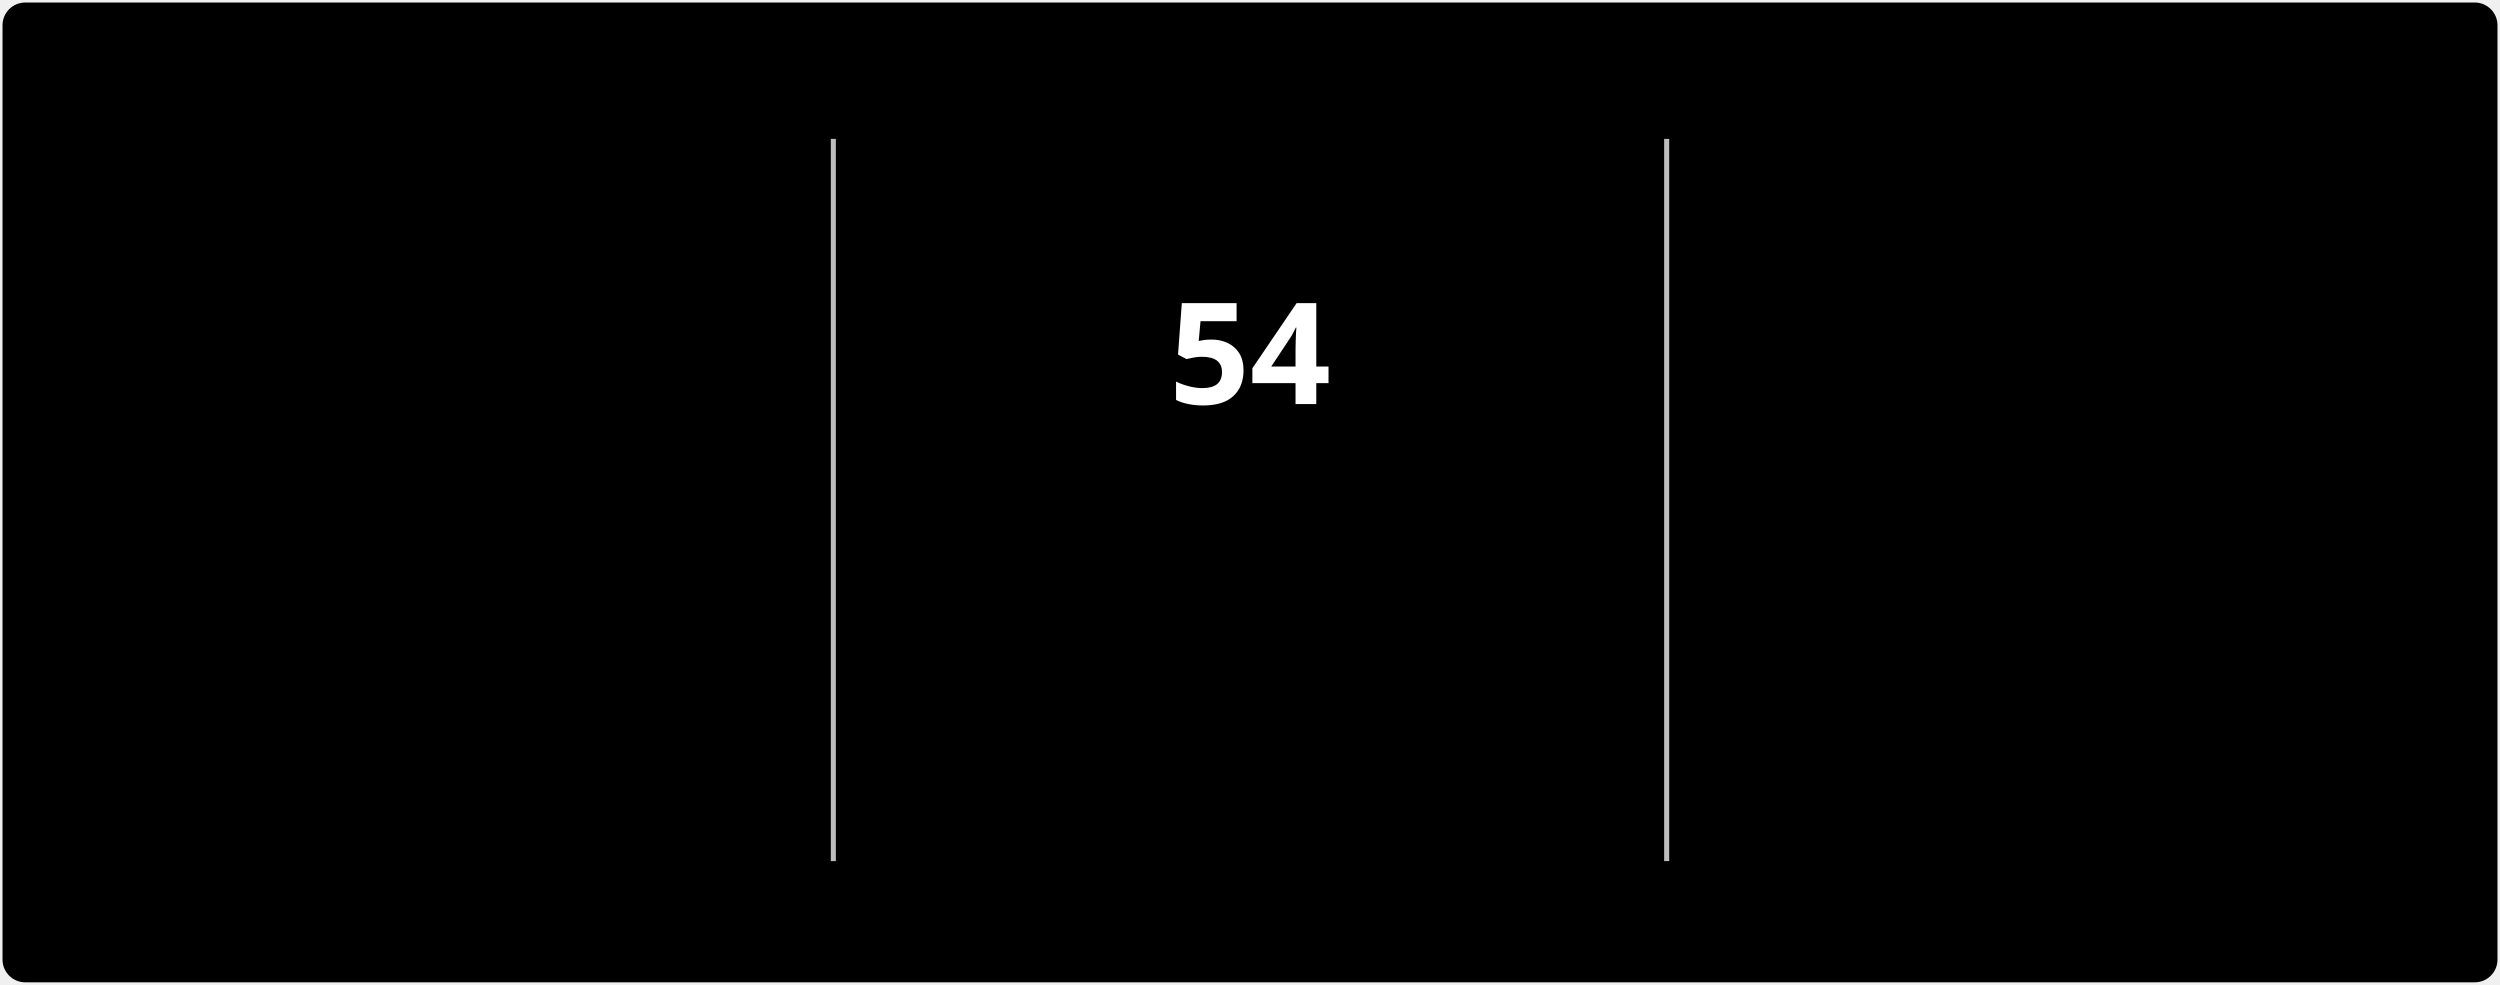
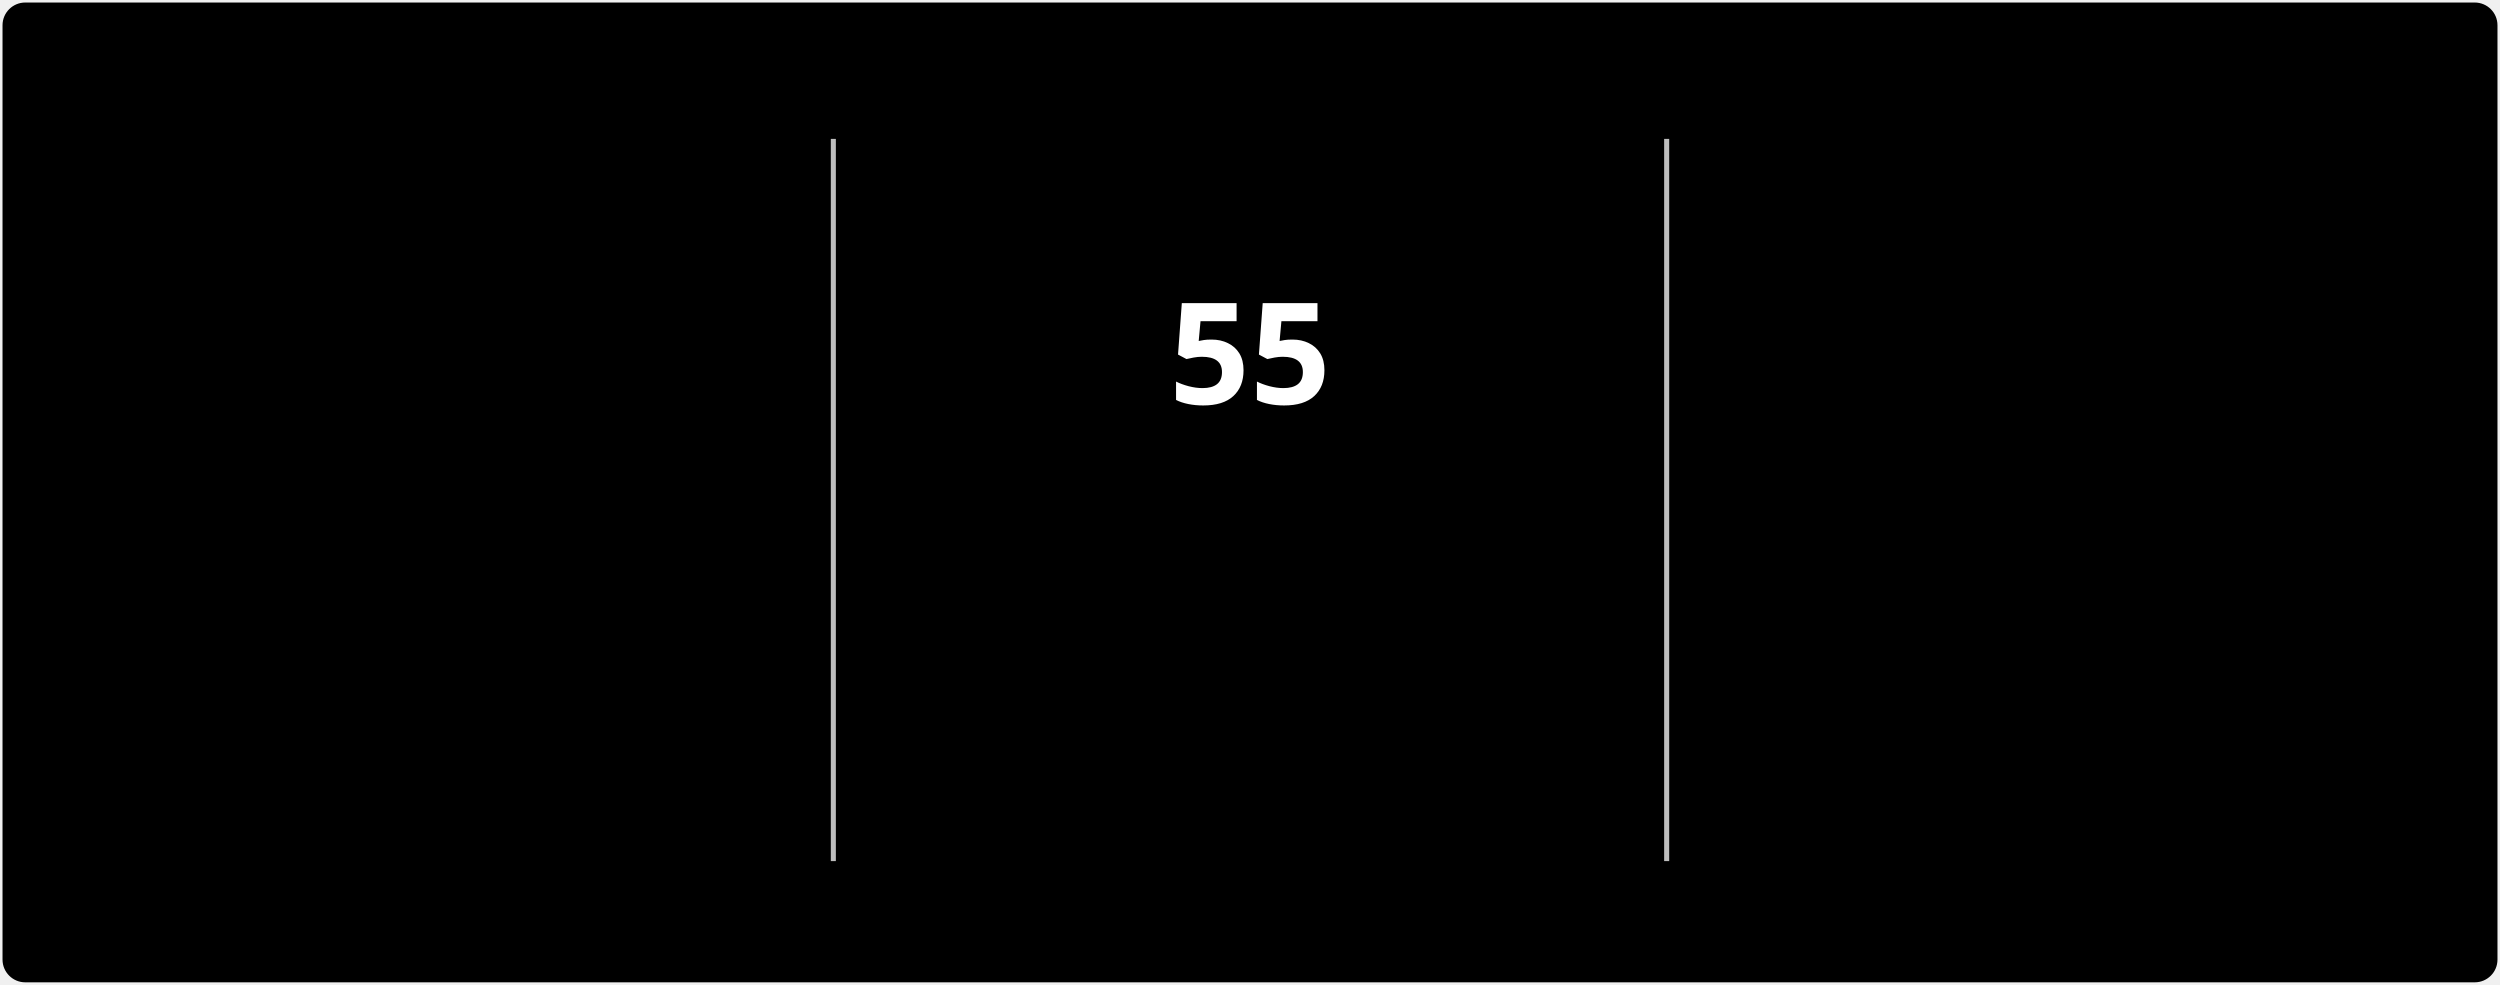
<svg xmlns="http://www.w3.org/2000/svg" style="isolation: isolate" viewBox="0 0 495 195" width="495px" height="195px" direction="ltr">
  <style>
            @keyframes currstreak {
                0% { font-size: 3px; opacity: 0.2; }
                80% { font-size: 34px; opacity: 1; }
                100% { font-size: 28px; opacity: 1; }
            }
            @keyframes fadein {
                0% { opacity: 0; }
                100% { opacity: 1; }
            }
        </style>
  <defs>
    <clipPath id="outer_rectangle">
      <rect width="495" height="195" rx="4.5" />
    </clipPath>
    <mask id="mask_out_ring_behind_fire">
      <rect width="495" height="195" fill="white" />
      <ellipse id="mask-ellipse" cx="247.5" cy="32" rx="13" ry="18" fill="black" />
    </mask>
  </defs>
  <g clip-path="url(#outer_rectangle)">
    <g style="isolation: isolate">
      <rect stroke="#000000" stroke-opacity="0" fill="#000000" rx="4.5" x="0.5" y="0.5" width="494" height="194" />
    </g>
    <g style="isolation: isolate">
      <line x1="165" y1="28" x2="165" y2="170" vector-effect="non-scaling-stroke" stroke-width="1" stroke="#BEBEBE" stroke-linejoin="miter" stroke-linecap="square" stroke-miterlimit="3" />
      <line x1="330" y1="28" x2="330" y2="170" vector-effect="non-scaling-stroke" stroke-width="1" stroke="#BEBEBE" stroke-linejoin="miter" stroke-linecap="square" stroke-miterlimit="3" />
    </g>
    <g style="isolation: isolate">
      <g transform="translate(82.5, 48)">
        <text x="0" y="32" stroke-width="0" text-anchor="middle" fill="#FFFFFF" stroke="none" font-family="&quot;Segoe UI&quot;, Ubuntu, sans-serif" font-weight="700" font-size="28px" font-style="normal" style="opacity: 0; animation: fadein 0.5s linear forwards 0.6s">
-                         3,571
+                         3,572
                    </text>
      </g>
      <g transform="translate(82.5, 84)">
        <text x="0" y="32" stroke-width="0" text-anchor="middle" fill="#FFFFFF" stroke="none" font-family="&quot;Segoe UI&quot;, Ubuntu, sans-serif" font-weight="400" font-size="14px" font-style="normal" style="opacity: 0; animation: fadein 0.5s linear forwards 0.7s">
                        Total Contributions
                    </text>
      </g>
      <g transform="translate(82.5, 114)">
        <text x="0" y="32" stroke-width="0" text-anchor="middle" fill="#C5C5C5" stroke="none" font-family="&quot;Segoe UI&quot;, Ubuntu, sans-serif" font-weight="400" font-size="12px" font-style="normal" style="opacity: 0; animation: fadein 0.5s linear forwards 0.8s">
                        Jul 3, 2022 - Present
                    </text>
      </g>
    </g>
    <g style="isolation: isolate">
      <g transform="translate(247.5, 108)">
        <text x="0" y="32" stroke-width="0" text-anchor="middle" fill="#FB8C00" stroke="none" font-family="&quot;Segoe UI&quot;, Ubuntu, sans-serif" font-weight="700" font-size="14px" font-style="normal" style="opacity: 0; animation: fadein 0.5s linear forwards 0.9s">
                        Current Streak
                    </text>
      </g>
      <g transform="translate(247.5, 145)">
        <text x="0" y="21" stroke-width="0" text-anchor="middle" fill="#C5C5C5" stroke="none" font-family="&quot;Segoe UI&quot;, Ubuntu, sans-serif" font-weight="400" font-size="12px" font-style="normal" style="opacity: 0; animation: fadein 0.5s linear forwards 0.9s">
-                         Sep 16 - Nov 8
+                         Sep 16 - Nov 9
                    </text>
      </g>
      <g mask="url(#mask_out_ring_behind_fire)">
        <circle cx="247.5" cy="71" r="40" fill="none" stroke="#FB8C00" stroke-width="5" style="opacity: 0; animation: fadein 0.5s linear forwards 0.4s" />
      </g>
      <g transform="translate(247.5, 19.5)" stroke-opacity="0" style="opacity: 0; animation: fadein 0.5s linear forwards 0.6s">
        <path d="M -12 -0.5 L 15 -0.5 L 15 23.5 L -12 23.5 L -12 -0.5 Z" fill="none" />
        <path d="M 1.5 0.67 C 1.5 0.67 2.24 3.32 2.24 5.47 C 2.24 7.53 0.89 9.2 -1.17 9.2 C -3.23 9.2 -4.79 7.53 -4.79 5.47 L -4.76 5.11 C -6.78 7.51 -8 10.62 -8 13.99 C -8 18.41 -4.42 22 0 22 C 4.42 22 8 18.41 8 13.99 C 8 8.6 5.41 3.79 1.5 0.67 Z M -0.29 19 C -2.07 19 -3.51 17.6 -3.51 15.86 C -3.51 14.24 -2.46 13.1 -0.7 12.74 C 1.07 12.38 2.9 11.53 3.92 10.16 C 4.31 11.45 4.51 12.81 4.51 14.2 C 4.51 16.85 2.36 19 -0.29 19 Z" fill="#FB8C00" stroke-opacity="0" />
      </g>
      <g transform="translate(247.5, 48)">
        <text x="0" y="32" stroke-width="0" text-anchor="middle" fill="#FFFFFF" stroke="none" font-family="&quot;Segoe UI&quot;, Ubuntu, sans-serif" font-weight="700" font-size="28px" font-style="normal" style="animation: currstreak 0.6s linear forwards">
-                         54
+                         55
                    </text>
      </g>
    </g>
    <g style="isolation: isolate">
      <g transform="translate(412.5, 48)">
        <text x="0" y="32" stroke-width="0" text-anchor="middle" fill="#FFFFFF" stroke="none" font-family="&quot;Segoe UI&quot;, Ubuntu, sans-serif" font-weight="700" font-size="28px" font-style="normal" style="opacity: 0; animation: fadein 0.5s linear forwards 1.2s">
                        257
                    </text>
      </g>
      <g transform="translate(412.5, 84)">
        <text x="0" y="32" stroke-width="0" text-anchor="middle" fill="#FFFFFF" stroke="none" font-family="&quot;Segoe UI&quot;, Ubuntu, sans-serif" font-weight="400" font-size="14px" font-style="normal" style="opacity: 0; animation: fadein 0.5s linear forwards 1.3s">
                        Longest Streak
                    </text>
      </g>
      <g transform="translate(412.5, 114)">
        <text x="0" y="32" stroke-width="0" text-anchor="middle" fill="#C5C5C5" stroke="none" font-family="&quot;Segoe UI&quot;, Ubuntu, sans-serif" font-weight="400" font-size="12px" font-style="normal" style="opacity: 0; animation: fadein 0.5s linear forwards 1.4s">
                        Jan 1 - Sep 14
                    </text>
      </g>
    </g>
  </g>
</svg>
